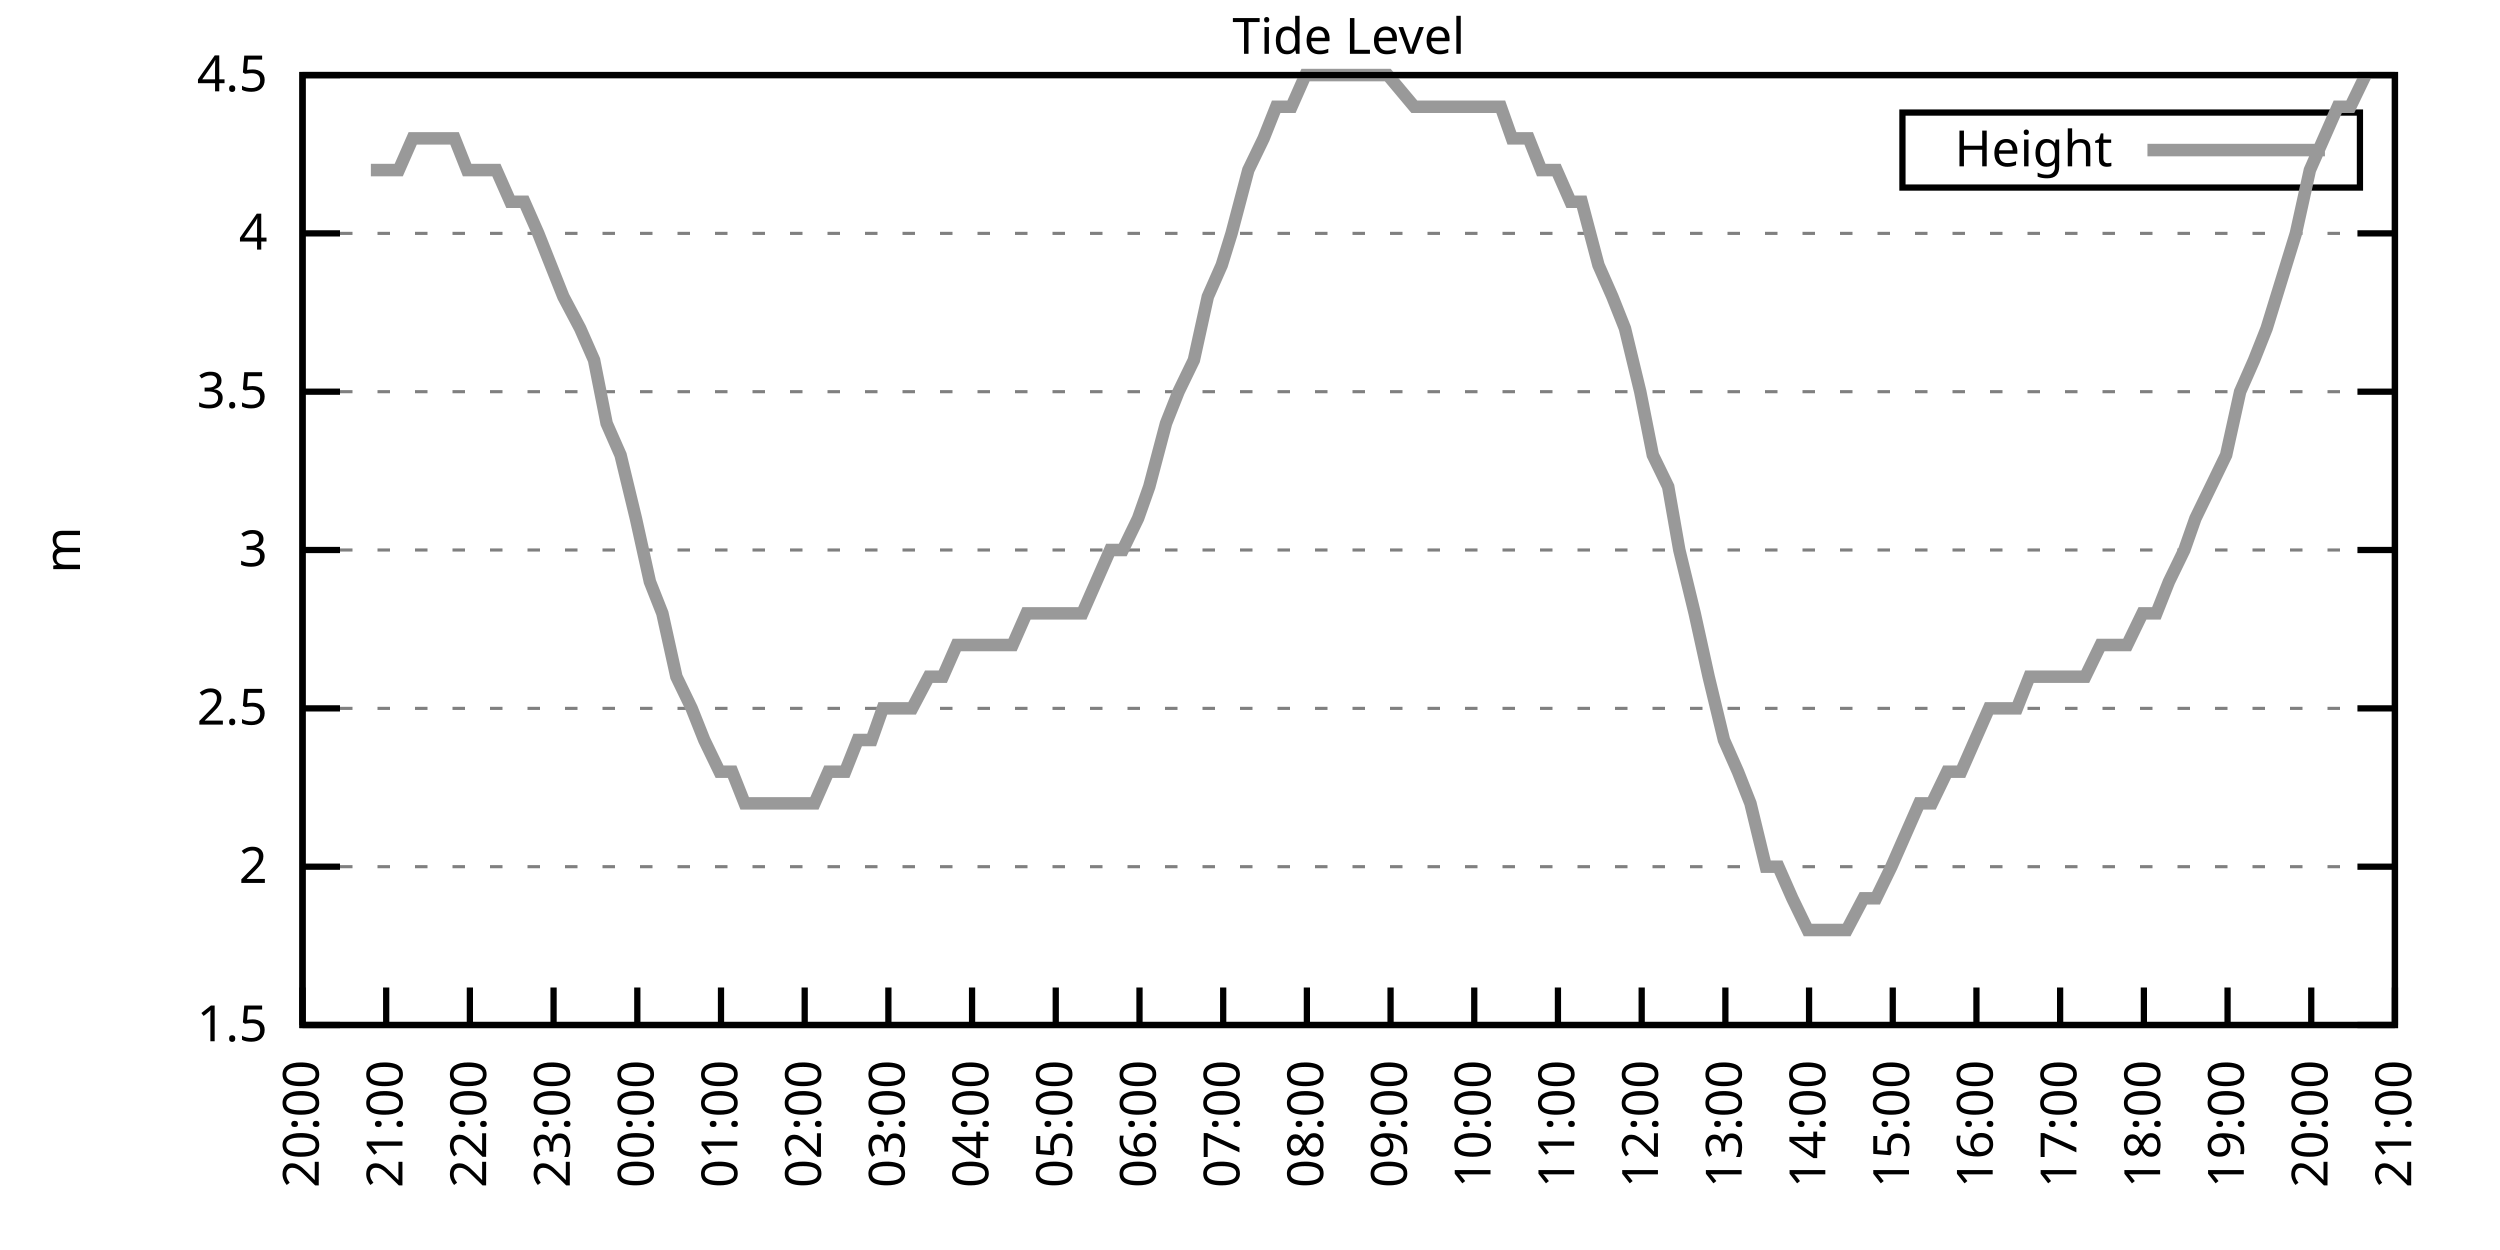
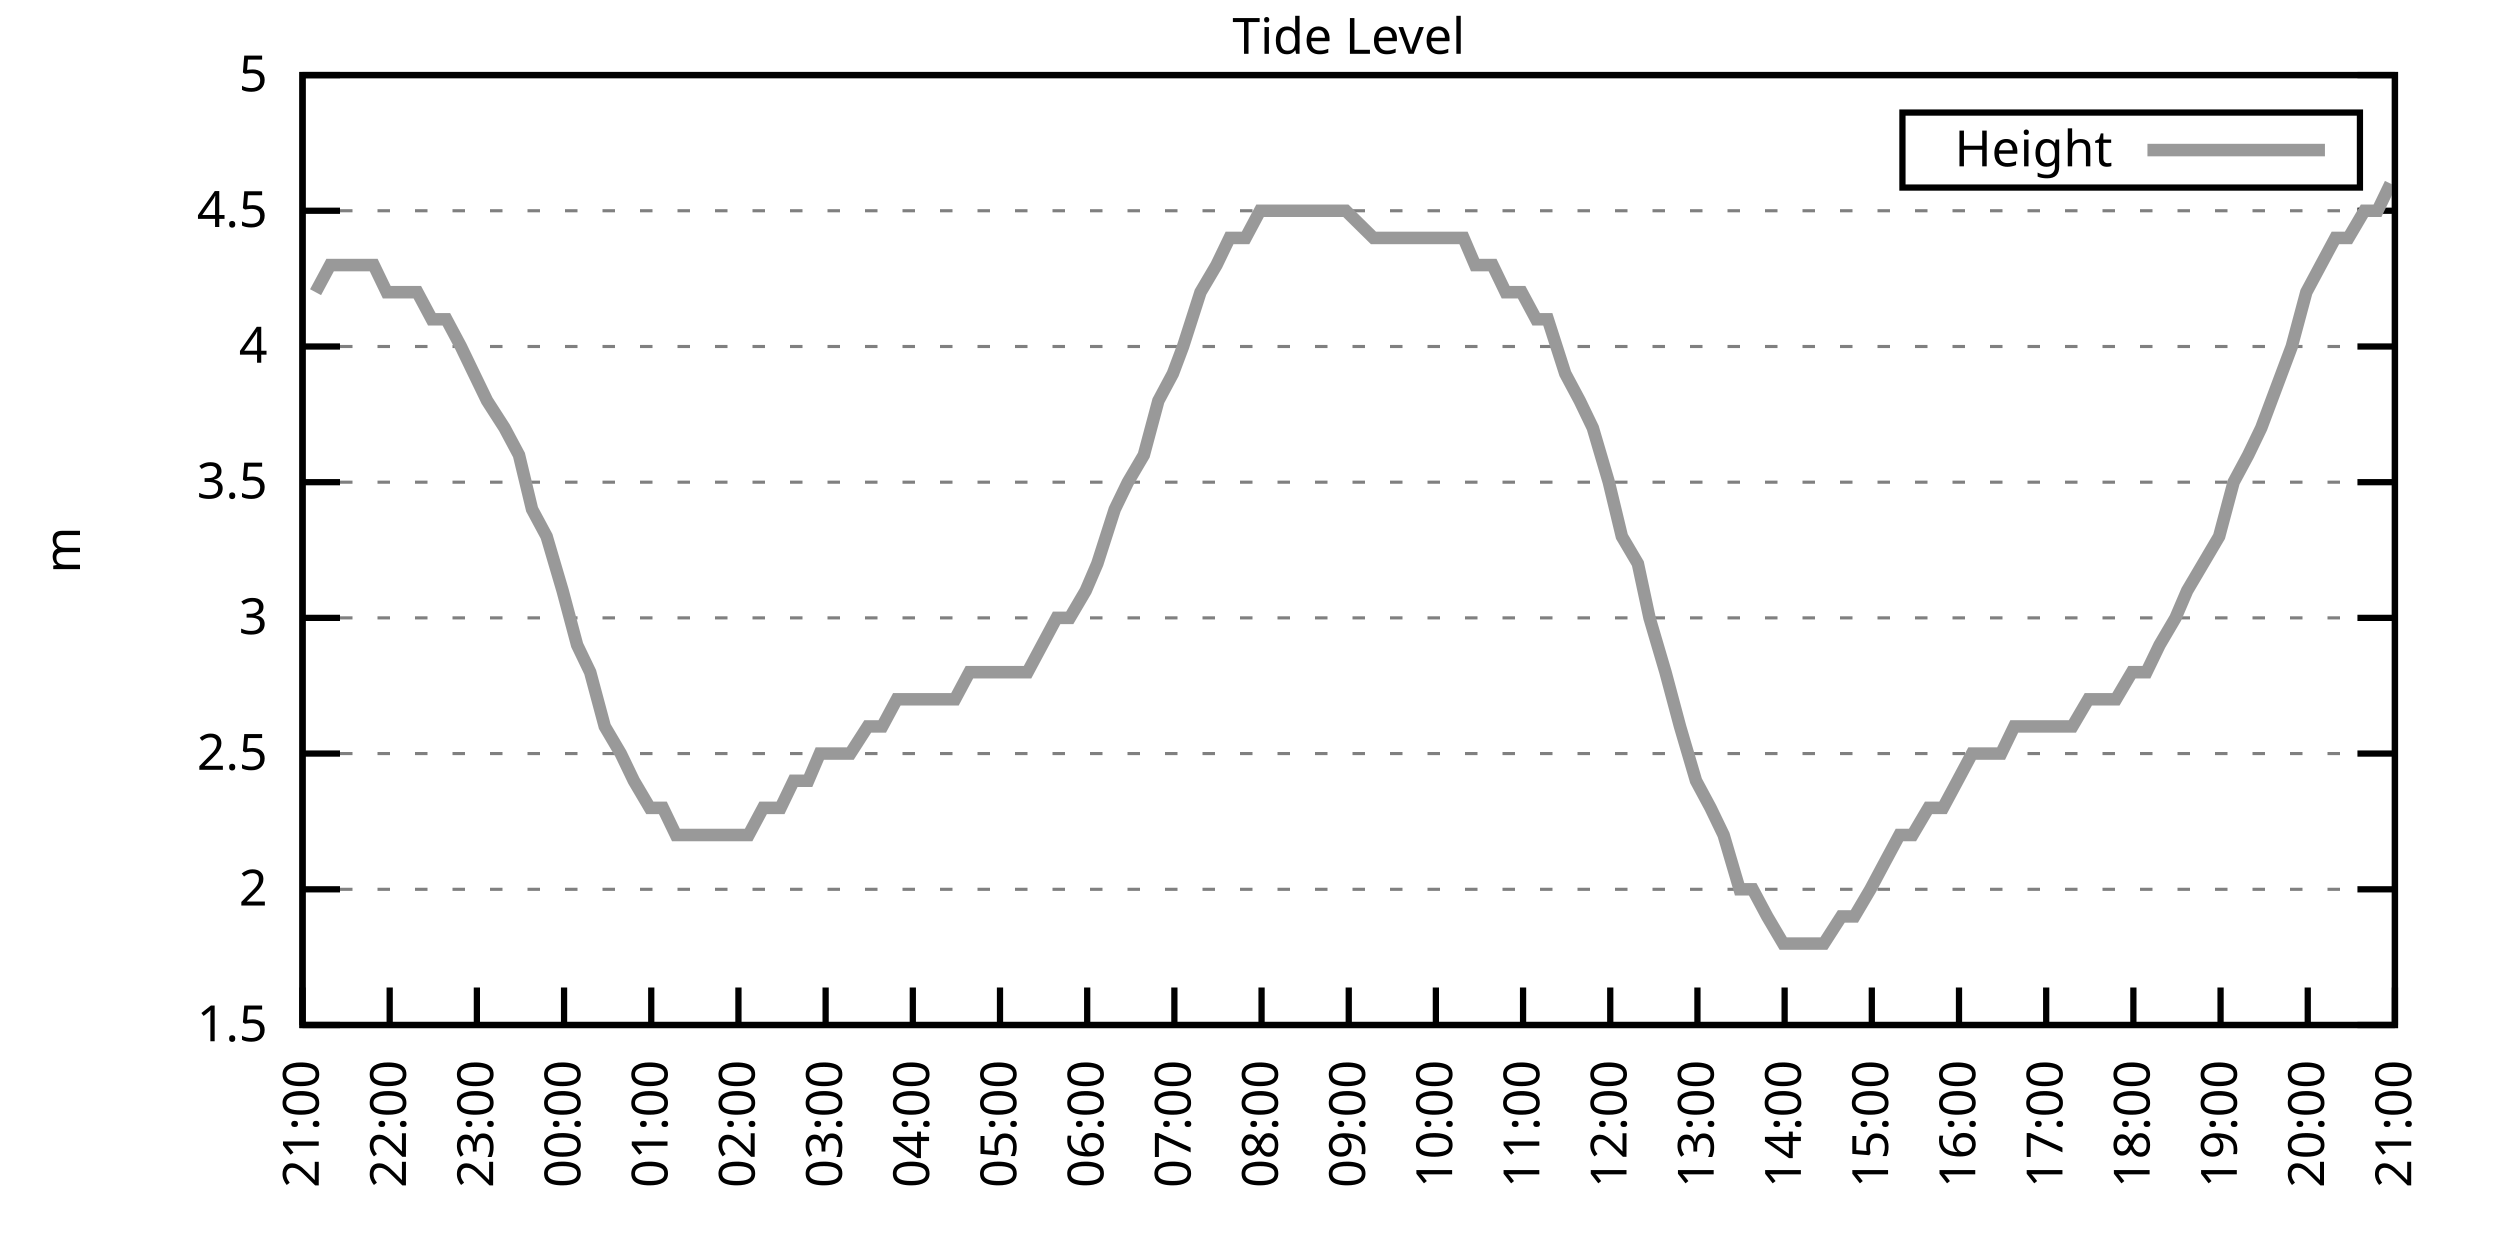
<svg xmlns="http://www.w3.org/2000/svg" xmlns:xlink="http://www.w3.org/1999/xlink" width="400" height="200" viewBox="0 0 400 200">
  <g id="gnuplot_canvas">
    <rect x="0" y="0" width="400" height="200" fill="none" />
    <defs>
      <circle id="gpDot" r="0.5" stroke-width="0.5" stroke="currentColor" />
      <path id="gpPt0" stroke-width="0.333" stroke="currentColor" d="M-1,0 h2 M0,-1 v2" />
      <path id="gpPt1" stroke-width="0.333" stroke="currentColor" d="M-1,-1 L1,1 M1,-1 L-1,1" />
      <path id="gpPt2" stroke-width="0.333" stroke="currentColor" d="M-1,0 L1,0 M0,-1 L0,1 M-1,-1 L1,1 M-1,1 L1,-1" />
      <rect id="gpPt3" stroke-width="0.333" stroke="currentColor" x="-1" y="-1" width="2" height="2" />
      <rect id="gpPt4" stroke-width="0.333" stroke="currentColor" fill="currentColor" x="-1" y="-1" width="2" height="2" />
      <circle id="gpPt5" stroke-width="0.333" stroke="currentColor" cx="0" cy="0" r="1" />
      <use xlink:href="#gpPt5" id="gpPt6" fill="currentColor" stroke="none" />
      <path id="gpPt7" stroke-width="0.333" stroke="currentColor" d="M0,-1.33 L-1.33,0.67 L1.33,0.67 z" />
      <use xlink:href="#gpPt7" id="gpPt8" fill="currentColor" stroke="none" />
      <use xlink:href="#gpPt7" id="gpPt9" stroke="currentColor" transform="rotate(180)" />
      <use xlink:href="#gpPt9" id="gpPt10" fill="currentColor" stroke="none" />
      <use xlink:href="#gpPt3" id="gpPt11" stroke="currentColor" transform="rotate(45)" />
      <use xlink:href="#gpPt11" id="gpPt12" fill="currentColor" stroke="none" />
      <path id="gpPt13" stroke-width="0.333" stroke="currentColor" d="M0,1.330 L1.265,0.411 L0.782,-1.067 L-0.782,-1.076 L-1.265,0.411 z" />
      <use xlink:href="#gpPt13" id="gpPt14" fill="currentColor" stroke="none" />
      <filter id="textbox" filterUnits="objectBoundingBox" x="0" y="0" height="1" width="1">
        <feFlood flood-color="white" flood-opacity="1" result="bgnd" />
        <feComposite in="SourceGraphic" in2="bgnd" operator="atop" />
      </filter>
      <filter id="greybox" filterUnits="objectBoundingBox" x="0" y="0" height="1" width="1">
        <feFlood flood-color="lightgrey" flood-opacity="1" result="grey" />
        <feComposite in="SourceGraphic" in2="grey" operator="atop" />
      </filter>
    </defs>
    <g fill="none" color="white" stroke="currentColor" stroke-width="1.00" stroke-linecap="butt" stroke-linejoin="miter">
</g>
    <g fill="none" color="black" stroke="currentColor" stroke-width="1.00" stroke-linecap="butt" stroke-linejoin="miter">
      <g stroke="none" shape-rendering="crispEdges">
        <polygon fill="rgb(255, 255, 255)" points="48.40,164.00 383.18,164.00 383.18,12.02 48.40,12.02 " />
      </g>
    </g>
    <g fill="none" color="black" stroke="currentColor" stroke-width="1.00" stroke-linecap="butt" stroke-linejoin="miter">
</g>
    <g fill="none" color="black" stroke="black" stroke-width="0.50" stroke-linecap="butt" stroke-linejoin="miter">
</g>
    <g fill="none" color="gray" stroke="currentColor" stroke-width="0.50" stroke-linecap="butt" stroke-linejoin="miter">
      <path stroke="gray" stroke-dasharray="2,4" class="gridline" d="M48.40,164.00 L383.19,164.00  " />
    </g>
    <g fill="none" color="gray" stroke="gray" stroke-width="1.00" stroke-linecap="butt" stroke-linejoin="miter">
</g>
    <g fill="none" color="black" stroke="currentColor" stroke-width="1.00" stroke-linecap="butt" stroke-linejoin="miter">
      <path stroke="black" d="M48.40,164.00 L54.40,164.00 M383.19,164.00 L377.19,164.00  " />
      <g transform="translate(42.80,166.60)" stroke="none" fill="black" font-family="Sans" font-size="8.00" text-anchor="end">
        <text>
          <tspan font-family="Sans"> 1.5</tspan>
        </text>
      </g>
    </g>
    <g fill="none" color="black" stroke="currentColor" stroke-width="1.00" stroke-linecap="butt" stroke-linejoin="miter">
</g>
    <g fill="none" color="black" stroke="black" stroke-width="0.50" stroke-linecap="butt" stroke-linejoin="miter">
</g>
    <g fill="none" color="gray" stroke="currentColor" stroke-width="0.50" stroke-linecap="butt" stroke-linejoin="miter">
-       <path stroke="gray" stroke-dasharray="2,4" class="gridline" d="M48.40,138.67 L383.19,138.67  " />
-     </g>
-     <g fill="none" color="gray" stroke="gray" stroke-width="1.00" stroke-linecap="butt" stroke-linejoin="miter">
- </g>
-     <g fill="none" color="black" stroke="currentColor" stroke-width="1.00" stroke-linecap="butt" stroke-linejoin="miter">
-       <path stroke="black" d="M48.40,138.67 L54.40,138.67 M383.19,138.67 L377.19,138.67  " />
-       <g transform="translate(42.80,141.27)" stroke="none" fill="black" font-family="Sans" font-size="8.00" text-anchor="end">
+       <path stroke="gray" stroke-dasharray="2,4" class="gridline" d="M48.40,142.29 L383.19,142.29  " />
+     </g>
+     <g fill="none" color="gray" stroke="gray" stroke-width="1.00" stroke-linecap="butt" stroke-linejoin="miter">
+ </g>
+     <g fill="none" color="black" stroke="currentColor" stroke-width="1.00" stroke-linecap="butt" stroke-linejoin="miter">
+       <path stroke="black" d="M48.40,142.29 L54.40,142.29 M383.19,142.29 L377.19,142.29  " />
+       <g transform="translate(42.80,144.89)" stroke="none" fill="black" font-family="Sans" font-size="8.00" text-anchor="end">
        <text>
          <tspan font-family="Sans"> 2</tspan>
        </text>
      </g>
    </g>
    <g fill="none" color="black" stroke="currentColor" stroke-width="1.00" stroke-linecap="butt" stroke-linejoin="miter">
</g>
    <g fill="none" color="black" stroke="black" stroke-width="0.50" stroke-linecap="butt" stroke-linejoin="miter">
</g>
    <g fill="none" color="gray" stroke="currentColor" stroke-width="0.50" stroke-linecap="butt" stroke-linejoin="miter">
-       <path stroke="gray" stroke-dasharray="2,4" class="gridline" d="M48.40,113.34 L383.19,113.34  " />
-     </g>
-     <g fill="none" color="gray" stroke="gray" stroke-width="1.00" stroke-linecap="butt" stroke-linejoin="miter">
- </g>
-     <g fill="none" color="black" stroke="currentColor" stroke-width="1.00" stroke-linecap="butt" stroke-linejoin="miter">
-       <path stroke="black" d="M48.40,113.34 L54.40,113.34 M383.19,113.34 L377.19,113.34  " />
-       <g transform="translate(42.80,115.94)" stroke="none" fill="black" font-family="Sans" font-size="8.00" text-anchor="end">
+       <path stroke="gray" stroke-dasharray="2,4" class="gridline" d="M48.40,120.57 L383.19,120.57  " />
+     </g>
+     <g fill="none" color="gray" stroke="gray" stroke-width="1.00" stroke-linecap="butt" stroke-linejoin="miter">
+ </g>
+     <g fill="none" color="black" stroke="currentColor" stroke-width="1.00" stroke-linecap="butt" stroke-linejoin="miter">
+       <path stroke="black" d="M48.40,120.57 L54.40,120.57 M383.19,120.57 L377.19,120.57  " />
+       <g transform="translate(42.80,123.17)" stroke="none" fill="black" font-family="Sans" font-size="8.00" text-anchor="end">
        <text>
          <tspan font-family="Sans"> 2.5</tspan>
        </text>
      </g>
    </g>
    <g fill="none" color="black" stroke="currentColor" stroke-width="1.00" stroke-linecap="butt" stroke-linejoin="miter">
</g>
    <g fill="none" color="black" stroke="black" stroke-width="0.50" stroke-linecap="butt" stroke-linejoin="miter">
</g>
    <g fill="none" color="gray" stroke="currentColor" stroke-width="0.50" stroke-linecap="butt" stroke-linejoin="miter">
-       <path stroke="gray" stroke-dasharray="2,4" class="gridline" d="M48.40,88.00 L383.19,88.00  " />
-     </g>
-     <g fill="none" color="gray" stroke="gray" stroke-width="1.00" stroke-linecap="butt" stroke-linejoin="miter">
- </g>
-     <g fill="none" color="black" stroke="currentColor" stroke-width="1.00" stroke-linecap="butt" stroke-linejoin="miter">
-       <path stroke="black" d="M48.40,88.00 L54.40,88.00 M383.19,88.00 L377.19,88.00  " />
-       <g transform="translate(42.80,90.60)" stroke="none" fill="black" font-family="Sans" font-size="8.00" text-anchor="end">
+       <path stroke="gray" stroke-dasharray="2,4" class="gridline" d="M48.40,98.86 L383.19,98.86  " />
+     </g>
+     <g fill="none" color="gray" stroke="gray" stroke-width="1.00" stroke-linecap="butt" stroke-linejoin="miter">
+ </g>
+     <g fill="none" color="black" stroke="currentColor" stroke-width="1.00" stroke-linecap="butt" stroke-linejoin="miter">
+       <path stroke="black" d="M48.40,98.86 L54.40,98.86 M383.19,98.86 L377.19,98.86  " />
+       <g transform="translate(42.80,101.46)" stroke="none" fill="black" font-family="Sans" font-size="8.00" text-anchor="end">
        <text>
          <tspan font-family="Sans"> 3</tspan>
        </text>
      </g>
    </g>
    <g fill="none" color="black" stroke="currentColor" stroke-width="1.00" stroke-linecap="butt" stroke-linejoin="miter">
</g>
    <g fill="none" color="black" stroke="black" stroke-width="0.50" stroke-linecap="butt" stroke-linejoin="miter">
</g>
    <g fill="none" color="gray" stroke="currentColor" stroke-width="0.50" stroke-linecap="butt" stroke-linejoin="miter">
-       <path stroke="gray" stroke-dasharray="2,4" class="gridline" d="M48.40,62.67 L383.19,62.67  " />
-     </g>
-     <g fill="none" color="gray" stroke="gray" stroke-width="1.00" stroke-linecap="butt" stroke-linejoin="miter">
- </g>
-     <g fill="none" color="black" stroke="currentColor" stroke-width="1.00" stroke-linecap="butt" stroke-linejoin="miter">
-       <path stroke="black" d="M48.40,62.67 L54.40,62.67 M383.19,62.67 L377.19,62.67  " />
-       <g transform="translate(42.80,65.27)" stroke="none" fill="black" font-family="Sans" font-size="8.00" text-anchor="end">
+       <path stroke="gray" stroke-dasharray="2,4" class="gridline" d="M48.40,77.15 L383.19,77.15  " />
+     </g>
+     <g fill="none" color="gray" stroke="gray" stroke-width="1.00" stroke-linecap="butt" stroke-linejoin="miter">
+ </g>
+     <g fill="none" color="black" stroke="currentColor" stroke-width="1.00" stroke-linecap="butt" stroke-linejoin="miter">
+       <path stroke="black" d="M48.40,77.15 L54.40,77.15 M383.19,77.15 L377.19,77.15  " />
+       <g transform="translate(42.80,79.75)" stroke="none" fill="black" font-family="Sans" font-size="8.00" text-anchor="end">
        <text>
          <tspan font-family="Sans"> 3.5</tspan>
        </text>
      </g>
    </g>
    <g fill="none" color="black" stroke="currentColor" stroke-width="1.00" stroke-linecap="butt" stroke-linejoin="miter">
</g>
    <g fill="none" color="black" stroke="black" stroke-width="0.50" stroke-linecap="butt" stroke-linejoin="miter">
</g>
    <g fill="none" color="gray" stroke="currentColor" stroke-width="0.50" stroke-linecap="butt" stroke-linejoin="miter">
-       <path stroke="gray" stroke-dasharray="2,4" class="gridline" d="M48.40,37.34 L383.19,37.34  " />
-     </g>
-     <g fill="none" color="gray" stroke="gray" stroke-width="1.00" stroke-linecap="butt" stroke-linejoin="miter">
- </g>
-     <g fill="none" color="black" stroke="currentColor" stroke-width="1.00" stroke-linecap="butt" stroke-linejoin="miter">
-       <path stroke="black" d="M48.40,37.34 L54.40,37.34 M383.19,37.34 L377.19,37.34  " />
-       <g transform="translate(42.80,39.94)" stroke="none" fill="black" font-family="Sans" font-size="8.00" text-anchor="end">
+       <path stroke="gray" stroke-dasharray="2,4" class="gridline" d="M48.40,55.44 L383.19,55.44  " />
+     </g>
+     <g fill="none" color="gray" stroke="gray" stroke-width="1.00" stroke-linecap="butt" stroke-linejoin="miter">
+ </g>
+     <g fill="none" color="black" stroke="currentColor" stroke-width="1.00" stroke-linecap="butt" stroke-linejoin="miter">
+       <path stroke="black" d="M48.40,55.44 L54.40,55.44 M383.19,55.44 L377.19,55.44  " />
+       <g transform="translate(42.80,58.04)" stroke="none" fill="black" font-family="Sans" font-size="8.00" text-anchor="end">
        <text>
          <tspan font-family="Sans"> 4</tspan>
+         </text>
+       </g>
+     </g>
+     <g fill="none" color="black" stroke="currentColor" stroke-width="1.00" stroke-linecap="butt" stroke-linejoin="miter">
+ </g>
+     <g fill="none" color="black" stroke="black" stroke-width="0.50" stroke-linecap="butt" stroke-linejoin="miter">
+ </g>
+     <g fill="none" color="gray" stroke="currentColor" stroke-width="0.50" stroke-linecap="butt" stroke-linejoin="miter">
+       <path stroke="gray" stroke-dasharray="2,4" class="gridline" d="M48.40,33.72 L383.19,33.72  " />
+     </g>
+     <g fill="none" color="gray" stroke="gray" stroke-width="1.00" stroke-linecap="butt" stroke-linejoin="miter">
+ </g>
+     <g fill="none" color="black" stroke="currentColor" stroke-width="1.00" stroke-linecap="butt" stroke-linejoin="miter">
+       <path stroke="black" d="M48.40,33.72 L54.40,33.72 M383.19,33.72 L377.19,33.72  " />
+       <g transform="translate(42.80,36.32)" stroke="none" fill="black" font-family="Sans" font-size="8.00" text-anchor="end">
+         <text>
+           <tspan font-family="Sans"> 4.5</tspan>
        </text>
      </g>
    </g>
    <g fill="none" color="black" stroke="currentColor" stroke-width="1.00" stroke-linecap="butt" stroke-linejoin="miter">
</g>
    <g fill="none" color="black" stroke="black" stroke-width="0.50" stroke-linecap="butt" stroke-linejoin="miter">
</g>
    <g fill="none" color="gray" stroke="currentColor" stroke-width="0.50" stroke-linecap="butt" stroke-linejoin="miter">
      <path stroke="gray" stroke-dasharray="2,4" class="gridline" d="M48.40,12.01 L383.19,12.01  " />
    </g>
    <g fill="none" color="gray" stroke="gray" stroke-width="1.00" stroke-linecap="butt" stroke-linejoin="miter">
</g>
    <g fill="none" color="black" stroke="currentColor" stroke-width="1.00" stroke-linecap="butt" stroke-linejoin="miter">
      <path stroke="black" d="M48.40,12.01 L54.40,12.01 M383.19,12.01 L377.19,12.01  " />
      <g transform="translate(42.80,14.61)" stroke="none" fill="black" font-family="Sans" font-size="8.00" text-anchor="end">
        <text>
-           <tspan font-family="Sans"> 4.5</tspan>
+           <tspan font-family="Sans"> 5</tspan>
        </text>
      </g>
    </g>
    <g fill="none" color="black" stroke="currentColor" stroke-width="1.00" stroke-linecap="butt" stroke-linejoin="miter">
      <path stroke="black" d="M48.40,164.00 L48.40,158.00  " />
      <g transform="translate(51.00,169.60) rotate(270.00)" stroke="none" fill="black" font-family="Sans" font-size="8.00" text-anchor="end">
        <text>
-           <tspan font-family="Sans">20:00</tspan>
-         </text>
-       </g>
-     </g>
-     <g fill="none" color="black" stroke="currentColor" stroke-width="1.00" stroke-linecap="butt" stroke-linejoin="miter">
-       <path stroke="black" d="M61.79,164.00 L61.79,158.00  " />
-       <g transform="translate(64.39,169.60) rotate(270.00)" stroke="none" fill="black" font-family="Sans" font-size="8.00" text-anchor="end">
-         <text>
          <tspan font-family="Sans">21:00</tspan>
        </text>
      </g>
    </g>
    <g fill="none" color="black" stroke="currentColor" stroke-width="1.00" stroke-linecap="butt" stroke-linejoin="miter">
-       <path stroke="black" d="M75.18,164.00 L75.18,158.00  " />
-       <g transform="translate(77.78,169.60) rotate(270.00)" stroke="none" fill="black" font-family="Sans" font-size="8.00" text-anchor="end">
+       <path stroke="black" d="M62.35,164.00 L62.35,158.00  " />
+       <g transform="translate(64.95,169.60) rotate(270.00)" stroke="none" fill="black" font-family="Sans" font-size="8.00" text-anchor="end">
        <text>
          <tspan font-family="Sans">22:00</tspan>
        </text>
      </g>
    </g>
    <g fill="none" color="black" stroke="currentColor" stroke-width="1.00" stroke-linecap="butt" stroke-linejoin="miter">
-       <path stroke="black" d="M88.57,164.00 L88.57,158.00  " />
-       <g transform="translate(91.17,169.60) rotate(270.00)" stroke="none" fill="black" font-family="Sans" font-size="8.00" text-anchor="end">
+       <path stroke="black" d="M76.30,164.00 L76.30,158.00  " />
+       <g transform="translate(78.90,169.60) rotate(270.00)" stroke="none" fill="black" font-family="Sans" font-size="8.00" text-anchor="end">
        <text>
          <tspan font-family="Sans">23:00</tspan>
        </text>
      </g>
    </g>
    <g fill="none" color="black" stroke="currentColor" stroke-width="1.00" stroke-linecap="butt" stroke-linejoin="miter">
-       <path stroke="black" d="M101.97,164.00 L101.97,158.00  " />
-       <g transform="translate(104.57,169.60) rotate(270.00)" stroke="none" fill="black" font-family="Sans" font-size="8.00" text-anchor="end">
+       <path stroke="black" d="M90.25,164.00 L90.25,158.00  " />
+       <g transform="translate(92.85,169.60) rotate(270.00)" stroke="none" fill="black" font-family="Sans" font-size="8.00" text-anchor="end">
        <text>
          <tspan font-family="Sans">00:00</tspan>
        </text>
      </g>
    </g>
    <g fill="none" color="black" stroke="currentColor" stroke-width="1.00" stroke-linecap="butt" stroke-linejoin="miter">
-       <path stroke="black" d="M115.36,164.00 L115.36,158.00  " />
-       <g transform="translate(117.96,169.60) rotate(270.00)" stroke="none" fill="black" font-family="Sans" font-size="8.00" text-anchor="end">
+       <path stroke="black" d="M104.20,164.00 L104.20,158.00  " />
+       <g transform="translate(106.80,169.60) rotate(270.00)" stroke="none" fill="black" font-family="Sans" font-size="8.00" text-anchor="end">
        <text>
          <tspan font-family="Sans">01:00</tspan>
        </text>
      </g>
    </g>
    <g fill="none" color="black" stroke="currentColor" stroke-width="1.00" stroke-linecap="butt" stroke-linejoin="miter">
-       <path stroke="black" d="M128.75,164.00 L128.75,158.00  " />
-       <g transform="translate(131.35,169.60) rotate(270.00)" stroke="none" fill="black" font-family="Sans" font-size="8.00" text-anchor="end">
+       <path stroke="black" d="M118.15,164.00 L118.15,158.00  " />
+       <g transform="translate(120.75,169.60) rotate(270.00)" stroke="none" fill="black" font-family="Sans" font-size="8.00" text-anchor="end">
        <text>
          <tspan font-family="Sans">02:00</tspan>
        </text>
      </g>
    </g>
    <g fill="none" color="black" stroke="currentColor" stroke-width="1.00" stroke-linecap="butt" stroke-linejoin="miter">
-       <path stroke="black" d="M142.14,164.00 L142.14,158.00  " />
-       <g transform="translate(144.74,169.60) rotate(270.00)" stroke="none" fill="black" font-family="Sans" font-size="8.00" text-anchor="end">
+       <path stroke="black" d="M132.10,164.00 L132.10,158.00  " />
+       <g transform="translate(134.70,169.60) rotate(270.00)" stroke="none" fill="black" font-family="Sans" font-size="8.00" text-anchor="end">
        <text>
          <tspan font-family="Sans">03:00</tspan>
        </text>
      </g>
    </g>
    <g fill="none" color="black" stroke="currentColor" stroke-width="1.00" stroke-linecap="butt" stroke-linejoin="miter">
-       <path stroke="black" d="M155.53,164.00 L155.53,158.00  " />
-       <g transform="translate(158.13,169.60) rotate(270.00)" stroke="none" fill="black" font-family="Sans" font-size="8.00" text-anchor="end">
+       <path stroke="black" d="M146.05,164.00 L146.05,158.00  " />
+       <g transform="translate(148.65,169.60) rotate(270.00)" stroke="none" fill="black" font-family="Sans" font-size="8.00" text-anchor="end">
        <text>
          <tspan font-family="Sans">04:00</tspan>
        </text>
      </g>
    </g>
    <g fill="none" color="black" stroke="currentColor" stroke-width="1.00" stroke-linecap="butt" stroke-linejoin="miter">
-       <path stroke="black" d="M168.92,164.00 L168.92,158.00  " />
-       <g transform="translate(171.52,169.60) rotate(270.00)" stroke="none" fill="black" font-family="Sans" font-size="8.00" text-anchor="end">
+       <path stroke="black" d="M160.00,164.00 L160.00,158.00  " />
+       <g transform="translate(162.60,169.60) rotate(270.00)" stroke="none" fill="black" font-family="Sans" font-size="8.00" text-anchor="end">
        <text>
          <tspan font-family="Sans">05:00</tspan>
        </text>
      </g>
    </g>
    <g fill="none" color="black" stroke="currentColor" stroke-width="1.00" stroke-linecap="butt" stroke-linejoin="miter">
-       <path stroke="black" d="M182.32,164.00 L182.32,158.00  " />
-       <g transform="translate(184.92,169.60) rotate(270.00)" stroke="none" fill="black" font-family="Sans" font-size="8.00" text-anchor="end">
+       <path stroke="black" d="M173.95,164.00 L173.95,158.00  " />
+       <g transform="translate(176.55,169.60) rotate(270.00)" stroke="none" fill="black" font-family="Sans" font-size="8.00" text-anchor="end">
        <text>
          <tspan font-family="Sans">06:00</tspan>
        </text>
      </g>
    </g>
    <g fill="none" color="black" stroke="currentColor" stroke-width="1.00" stroke-linecap="butt" stroke-linejoin="miter">
-       <path stroke="black" d="M195.71,164.00 L195.71,158.00  " />
-       <g transform="translate(198.31,169.60) rotate(270.00)" stroke="none" fill="black" font-family="Sans" font-size="8.00" text-anchor="end">
+       <path stroke="black" d="M187.90,164.00 L187.90,158.00  " />
+       <g transform="translate(190.50,169.60) rotate(270.00)" stroke="none" fill="black" font-family="Sans" font-size="8.00" text-anchor="end">
        <text>
          <tspan font-family="Sans">07:00</tspan>
        </text>
      </g>
    </g>
    <g fill="none" color="black" stroke="currentColor" stroke-width="1.00" stroke-linecap="butt" stroke-linejoin="miter">
-       <path stroke="black" d="M209.10,164.00 L209.10,158.00  " />
-       <g transform="translate(211.70,169.60) rotate(270.00)" stroke="none" fill="black" font-family="Sans" font-size="8.00" text-anchor="end">
+       <path stroke="black" d="M201.85,164.00 L201.85,158.00  " />
+       <g transform="translate(204.45,169.60) rotate(270.00)" stroke="none" fill="black" font-family="Sans" font-size="8.00" text-anchor="end">
        <text>
          <tspan font-family="Sans">08:00</tspan>
        </text>
      </g>
    </g>
    <g fill="none" color="black" stroke="currentColor" stroke-width="1.00" stroke-linecap="butt" stroke-linejoin="miter">
-       <path stroke="black" d="M222.49,164.00 L222.49,158.00  " />
-       <g transform="translate(225.09,169.60) rotate(270.00)" stroke="none" fill="black" font-family="Sans" font-size="8.00" text-anchor="end">
+       <path stroke="black" d="M215.80,164.00 L215.80,158.00  " />
+       <g transform="translate(218.40,169.60) rotate(270.00)" stroke="none" fill="black" font-family="Sans" font-size="8.00" text-anchor="end">
        <text>
          <tspan font-family="Sans">09:00</tspan>
        </text>
      </g>
    </g>
    <g fill="none" color="black" stroke="currentColor" stroke-width="1.00" stroke-linecap="butt" stroke-linejoin="miter">
-       <path stroke="black" d="M235.88,164.00 L235.88,158.00  " />
-       <g transform="translate(238.48,169.60) rotate(270.00)" stroke="none" fill="black" font-family="Sans" font-size="8.00" text-anchor="end">
+       <path stroke="black" d="M229.74,164.00 L229.74,158.00  " />
+       <g transform="translate(232.34,169.60) rotate(270.00)" stroke="none" fill="black" font-family="Sans" font-size="8.00" text-anchor="end">
        <text>
          <tspan font-family="Sans">10:00</tspan>
        </text>
      </g>
    </g>
    <g fill="none" color="black" stroke="currentColor" stroke-width="1.00" stroke-linecap="butt" stroke-linejoin="miter">
-       <path stroke="black" d="M249.27,164.00 L249.27,158.00  " />
-       <g transform="translate(251.87,169.60) rotate(270.00)" stroke="none" fill="black" font-family="Sans" font-size="8.00" text-anchor="end">
+       <path stroke="black" d="M243.69,164.00 L243.69,158.00  " />
+       <g transform="translate(246.29,169.60) rotate(270.00)" stroke="none" fill="black" font-family="Sans" font-size="8.00" text-anchor="end">
        <text>
          <tspan font-family="Sans">11:00</tspan>
        </text>
      </g>
    </g>
    <g fill="none" color="black" stroke="currentColor" stroke-width="1.00" stroke-linecap="butt" stroke-linejoin="miter">
-       <path stroke="black" d="M262.67,164.00 L262.67,158.00  " />
-       <g transform="translate(265.27,169.60) rotate(270.00)" stroke="none" fill="black" font-family="Sans" font-size="8.00" text-anchor="end">
+       <path stroke="black" d="M257.64,164.00 L257.64,158.00  " />
+       <g transform="translate(260.24,169.60) rotate(270.00)" stroke="none" fill="black" font-family="Sans" font-size="8.00" text-anchor="end">
        <text>
          <tspan font-family="Sans">12:00</tspan>
        </text>
      </g>
    </g>
    <g fill="none" color="black" stroke="currentColor" stroke-width="1.00" stroke-linecap="butt" stroke-linejoin="miter">
-       <path stroke="black" d="M276.06,164.00 L276.06,158.00  " />
-       <g transform="translate(278.66,169.60) rotate(270.00)" stroke="none" fill="black" font-family="Sans" font-size="8.00" text-anchor="end">
+       <path stroke="black" d="M271.59,164.00 L271.59,158.00  " />
+       <g transform="translate(274.19,169.60) rotate(270.00)" stroke="none" fill="black" font-family="Sans" font-size="8.00" text-anchor="end">
        <text>
          <tspan font-family="Sans">13:00</tspan>
        </text>
      </g>
    </g>
    <g fill="none" color="black" stroke="currentColor" stroke-width="1.00" stroke-linecap="butt" stroke-linejoin="miter">
-       <path stroke="black" d="M289.45,164.00 L289.45,158.00  " />
-       <g transform="translate(292.05,169.60) rotate(270.00)" stroke="none" fill="black" font-family="Sans" font-size="8.00" text-anchor="end">
+       <path stroke="black" d="M285.54,164.00 L285.54,158.00  " />
+       <g transform="translate(288.14,169.60) rotate(270.00)" stroke="none" fill="black" font-family="Sans" font-size="8.00" text-anchor="end">
        <text>
          <tspan font-family="Sans">14:00</tspan>
        </text>
      </g>
    </g>
    <g fill="none" color="black" stroke="currentColor" stroke-width="1.00" stroke-linecap="butt" stroke-linejoin="miter">
-       <path stroke="black" d="M302.84,164.00 L302.84,158.00  " />
-       <g transform="translate(305.44,169.60) rotate(270.00)" stroke="none" fill="black" font-family="Sans" font-size="8.00" text-anchor="end">
+       <path stroke="black" d="M299.49,164.00 L299.49,158.00  " />
+       <g transform="translate(302.09,169.60) rotate(270.00)" stroke="none" fill="black" font-family="Sans" font-size="8.00" text-anchor="end">
        <text>
          <tspan font-family="Sans">15:00</tspan>
        </text>
      </g>
    </g>
    <g fill="none" color="black" stroke="currentColor" stroke-width="1.00" stroke-linecap="butt" stroke-linejoin="miter">
-       <path stroke="black" d="M316.23,164.00 L316.23,158.00  " />
-       <g transform="translate(318.83,169.60) rotate(270.00)" stroke="none" fill="black" font-family="Sans" font-size="8.00" text-anchor="end">
+       <path stroke="black" d="M313.44,164.00 L313.44,158.00  " />
+       <g transform="translate(316.04,169.60) rotate(270.00)" stroke="none" fill="black" font-family="Sans" font-size="8.00" text-anchor="end">
        <text>
          <tspan font-family="Sans">16:00</tspan>
        </text>
      </g>
    </g>
    <g fill="none" color="black" stroke="currentColor" stroke-width="1.00" stroke-linecap="butt" stroke-linejoin="miter">
-       <path stroke="black" d="M329.62,164.00 L329.62,158.00  " />
-       <g transform="translate(332.22,169.60) rotate(270.00)" stroke="none" fill="black" font-family="Sans" font-size="8.00" text-anchor="end">
+       <path stroke="black" d="M327.39,164.00 L327.39,158.00  " />
+       <g transform="translate(329.99,169.60) rotate(270.00)" stroke="none" fill="black" font-family="Sans" font-size="8.00" text-anchor="end">
        <text>
          <tspan font-family="Sans">17:00</tspan>
        </text>
      </g>
    </g>
    <g fill="none" color="black" stroke="currentColor" stroke-width="1.00" stroke-linecap="butt" stroke-linejoin="miter">
-       <path stroke="black" d="M343.02,164.00 L343.02,158.00  " />
-       <g transform="translate(345.62,169.60) rotate(270.00)" stroke="none" fill="black" font-family="Sans" font-size="8.00" text-anchor="end">
+       <path stroke="black" d="M341.34,164.00 L341.34,158.00  " />
+       <g transform="translate(343.94,169.60) rotate(270.00)" stroke="none" fill="black" font-family="Sans" font-size="8.00" text-anchor="end">
        <text>
          <tspan font-family="Sans">18:00</tspan>
        </text>
      </g>
    </g>
    <g fill="none" color="black" stroke="currentColor" stroke-width="1.00" stroke-linecap="butt" stroke-linejoin="miter">
-       <path stroke="black" d="M356.41,164.00 L356.41,158.00  " />
-       <g transform="translate(359.01,169.60) rotate(270.00)" stroke="none" fill="black" font-family="Sans" font-size="8.00" text-anchor="end">
+       <path stroke="black" d="M355.29,164.00 L355.29,158.00  " />
+       <g transform="translate(357.89,169.60) rotate(270.00)" stroke="none" fill="black" font-family="Sans" font-size="8.00" text-anchor="end">
        <text>
          <tspan font-family="Sans">19:00</tspan>
        </text>
      </g>
    </g>
    <g fill="none" color="black" stroke="currentColor" stroke-width="1.00" stroke-linecap="butt" stroke-linejoin="miter">
-       <path stroke="black" d="M369.80,164.00 L369.80,158.00  " />
-       <g transform="translate(372.40,169.60) rotate(270.00)" stroke="none" fill="black" font-family="Sans" font-size="8.00" text-anchor="end">
+       <path stroke="black" d="M369.24,164.00 L369.24,158.00  " />
+       <g transform="translate(371.84,169.60) rotate(270.00)" stroke="none" fill="black" font-family="Sans" font-size="8.00" text-anchor="end">
        <text>
          <tspan font-family="Sans">20:00</tspan>
        </text>
      </g>
    </g>
    <g fill="none" color="black" stroke="currentColor" stroke-width="1.00" stroke-linecap="butt" stroke-linejoin="miter">
      <path stroke="black" d="M383.19,164.00 L383.19,158.00  " />
      <g transform="translate(385.79,169.60) rotate(270.00)" stroke="none" fill="black" font-family="Sans" font-size="8.00" text-anchor="end">
        <text>
          <tspan font-family="Sans">21:00</tspan>
        </text>
      </g>
    </g>
    <g fill="none" color="black" stroke="currentColor" stroke-width="1.00" stroke-linecap="butt" stroke-linejoin="miter">
</g>
    <g fill="none" color="black" stroke="currentColor" stroke-width="1.00" stroke-linecap="butt" stroke-linejoin="miter">
      <path stroke="black" d="M48.40,12.01 L48.40,164.00 L383.19,164.00 L383.19,12.01 L48.40,12.01 Z  " />
    </g>
    <g fill="none" color="black" stroke="currentColor" stroke-width="1.00" stroke-linecap="butt" stroke-linejoin="miter">
</g>
    <g fill="none" color="black" stroke="currentColor" stroke-width="1.00" stroke-linecap="butt" stroke-linejoin="miter">
      <path stroke="black" d="M304.39,30.01 L304.39,18.01 L377.59,18.01 L377.59,30.01 L304.39,30.01 Z  " />
    </g>
    <g id="Tide_level_plot_1">
      <g fill="none" color="white" stroke="black" stroke-width="2.00" stroke-linecap="butt" stroke-linejoin="miter">
</g>
      <g fill="none" color="black" stroke="currentColor" stroke-width="2.00" stroke-linecap="butt" stroke-linejoin="miter">
        <g transform="translate(337.99,26.61)" stroke="none" fill="black" font-family="Sans" font-size="8.00" text-anchor="end">
          <text>
            <tspan font-family="Sans">Height</tspan>
          </text>
        </g>
      </g>
      <g fill="none" color="black" stroke="currentColor" stroke-width="2.00" stroke-linecap="butt" stroke-linejoin="miter">
-         <path stroke="rgb(153, 153, 153)" d="M343.59,24.01 L371.99,24.01 M59.34,27.21 L61.35,27.21 L63.80,27.21 L66.03,22.14 L68.26,22.14 L70.27,22.14   L72.73,22.14 L74.74,27.21 L76.97,27.21 L79.42,27.21 L81.66,32.28 L83.89,32.28 L86.12,37.34 L88.13,42.41   L90.14,47.47 L92.82,52.54 L95.05,57.61 L97.06,67.74 L99.29,72.81 L101.74,82.94 L103.98,93.07 L105.98,98.14   L108.22,108.27 L110.67,113.34 L112.68,118.40 L115.13,123.47 L117.14,123.47 L119.15,128.54 L121.61,128.54 L123.62,128.54   L126.29,128.54 L128.08,128.54 L130.31,128.54 L132.54,123.47 L135.22,123.47 L137.23,118.40 L139.46,118.40 L141.25,113.34   L144.15,113.34 L145.94,113.34 L148.61,108.27 L150.85,108.27 L153.08,103.20 L154.64,103.20 L157.10,103.20 L159.55,103.20   L162.01,103.20 L164.24,98.14 L166.25,98.14 L168.70,98.14 L170.93,98.14 L173.17,98.14 L175.40,93.07 L177.63,88.00   L179.64,88.00 L182.09,82.94 L183.88,77.87 L186.56,67.74 L188.57,62.67 L191.02,57.61 L193.25,47.47 L195.48,42.41   L197.05,37.34 L199.73,27.21 L202.18,22.14 L204.19,17.08 L206.64,17.08 L208.88,12.01 L210.88,12.01 L213.34,12.01   L215.57,12.01 L217.36,12.01 L220.04,12.01 L222.04,12.01 L226.29,17.08 L228.96,17.08 L230.97,17.08 L233.43,17.08   L235.66,17.08 L237.67,17.08 L240.12,17.08 L241.91,22.14 L244.59,22.14 L246.60,27.21 L249.05,27.21 L251.28,32.28   L253.07,32.28 L255.75,42.41 L257.98,47.47 L259.99,52.54 L262.44,62.67 L264.45,72.81 L266.91,77.87 L268.69,88.00   L271.15,98.14 L273.38,108.27 L275.83,118.40 L278.07,123.47 L280.07,128.54 L282.53,138.67 L284.54,138.67 L286.77,143.73   L289.23,148.80 L291.01,148.80 L293.47,148.80 L295.48,148.80 L298.15,143.73 L300.16,143.73 L302.62,138.67 L304.85,133.60   L307.08,128.54 L309.09,128.54 L311.54,123.47 L313.78,123.47 L316.01,118.40 L318.24,113.34 L320.47,113.34 L322.70,113.34   L324.71,108.27 L327.17,108.27 L329.18,108.27 L331.41,108.27 L333.64,108.27 L336.10,103.20 L338.33,103.20 L340.34,103.20   L342.79,98.14 L345.02,98.14 L347.03,93.07 L349.49,88.00 L351.27,82.94 L353.73,77.87 L356.18,72.81 L358.42,62.67   L360.65,57.61 L362.66,52.54 L367.34,37.34 L369.58,27.21 L371.81,22.14 L374.04,17.08 L376.05,17.08 L378.50,12.01    " />
+         <path stroke="rgb(153, 153, 153)" d="M343.59,24.01 L371.99,24.01 M50.49,46.75 L52.82,42.41 L55.14,42.41 L57.23,42.41 L59.79,42.41 L61.88,46.75   L64.21,46.75 L66.77,46.75 L69.09,51.09 L71.42,51.09 L73.74,55.44 L75.83,59.78 L77.93,64.12 L80.72,68.46   L83.04,72.81 L85.13,81.49 L87.46,85.83 L90.02,94.52 L92.34,103.20 L94.43,107.55 L96.76,116.23 L99.32,120.57   L101.41,124.92 L103.97,129.26 L106.06,129.26 L108.15,133.60 L110.71,133.60 L112.80,133.60 L115.59,133.60 L117.45,133.60   L119.78,133.60 L122.10,129.26 L124.89,129.26 L126.98,124.92 L129.31,124.92 L131.17,120.57 L134.19,120.57 L136.05,120.57   L138.84,116.23 L141.16,116.23 L143.49,111.89 L145.12,111.89 L147.67,111.89 L150.23,111.89 L152.79,111.89 L155.11,107.55   L157.21,107.55 L159.76,107.55 L162.09,107.55 L164.41,107.55 L166.74,103.20 L169.06,98.86 L171.16,98.86 L173.71,94.52   L175.57,90.18 L178.36,81.49 L180.46,77.15 L183.01,72.81 L185.34,64.12 L187.66,59.78 L189.29,55.44 L192.08,46.75   L194.64,42.41 L196.73,38.07 L199.29,38.07 L201.61,33.72 L203.71,33.72 L206.26,33.72 L208.59,33.72 L210.45,33.72   L213.24,33.72 L215.33,33.72 L219.75,38.07 L222.54,38.07 L224.63,38.07 L227.19,38.07 L229.51,38.07 L231.60,38.07   L234.16,38.07 L236.02,42.41 L238.81,42.41 L240.90,46.75 L243.46,46.75 L245.79,51.09 L247.65,51.09 L250.44,59.78   L252.76,64.12 L254.85,68.46 L257.41,77.15 L259.50,85.83 L262.06,90.18 L263.92,98.86 L266.48,107.55 L268.80,116.23   L271.36,124.92 L273.69,129.26 L275.78,133.60 L278.34,142.29 L280.43,142.29 L282.75,146.63 L285.31,150.97 L287.17,150.97   L289.73,150.97 L291.82,150.97 L294.61,146.63 L296.70,146.63 L299.26,142.29 L301.58,137.94 L303.91,133.60 L306.00,133.60   L308.56,129.26 L310.88,129.26 L313.21,124.92 L315.53,120.57 L317.86,120.57 L320.18,120.57 L322.28,116.23 L324.83,116.23   L326.93,116.23 L329.25,116.23 L331.58,116.23 L334.13,111.89 L336.46,111.89 L338.55,111.89 L341.11,107.55 L343.43,107.55   L345.53,103.20 L348.08,98.86 L349.94,94.52 L352.50,90.18 L355.06,85.83 L357.38,77.15 L359.71,72.81 L361.80,68.46   L366.68,55.44 L369.01,46.75 L371.33,42.41 L373.66,38.07 L375.75,38.07 L378.31,33.72 L380.40,33.72 L382.49,29.38    " />
      </g>
    </g>
    <g fill="none" color="black" stroke="currentColor" stroke-width="2.00" stroke-linecap="butt" stroke-linejoin="miter">
</g>
    <g fill="none" color="black" stroke="black" stroke-width="1.00" stroke-linecap="butt" stroke-linejoin="miter">
</g>
    <g fill="none" color="black" stroke="currentColor" stroke-width="1.00" stroke-linecap="butt" stroke-linejoin="miter">
      <path stroke="black" d="M48.40,12.01 L48.40,164.00 L383.19,164.00 L383.19,12.01 L48.40,12.01 Z  " />
      <g transform="translate(12.80,88.01) rotate(270.00)" stroke="none" fill="black" font-family="Sans" font-size="8.00" text-anchor="middle">
        <text>
          <tspan font-family="Sans">m</tspan>
        </text>
      </g>
    </g>
    <g fill="none" color="black" stroke="currentColor" stroke-width="1.00" stroke-linecap="butt" stroke-linejoin="miter">
</g>
    <g fill="none" color="black" stroke="currentColor" stroke-width="1.00" stroke-linecap="butt" stroke-linejoin="miter">
      <g transform="translate(215.79,8.61)" stroke="none" fill="black" font-family="Sans" font-size="8.00" text-anchor="middle">
        <text>
          <tspan font-family="Sans">Tide Level</tspan>
        </text>
      </g>
    </g>
    <g fill="none" color="black" stroke="currentColor" stroke-width="1.00" stroke-linecap="butt" stroke-linejoin="miter">
</g>
  </g>
</svg>
